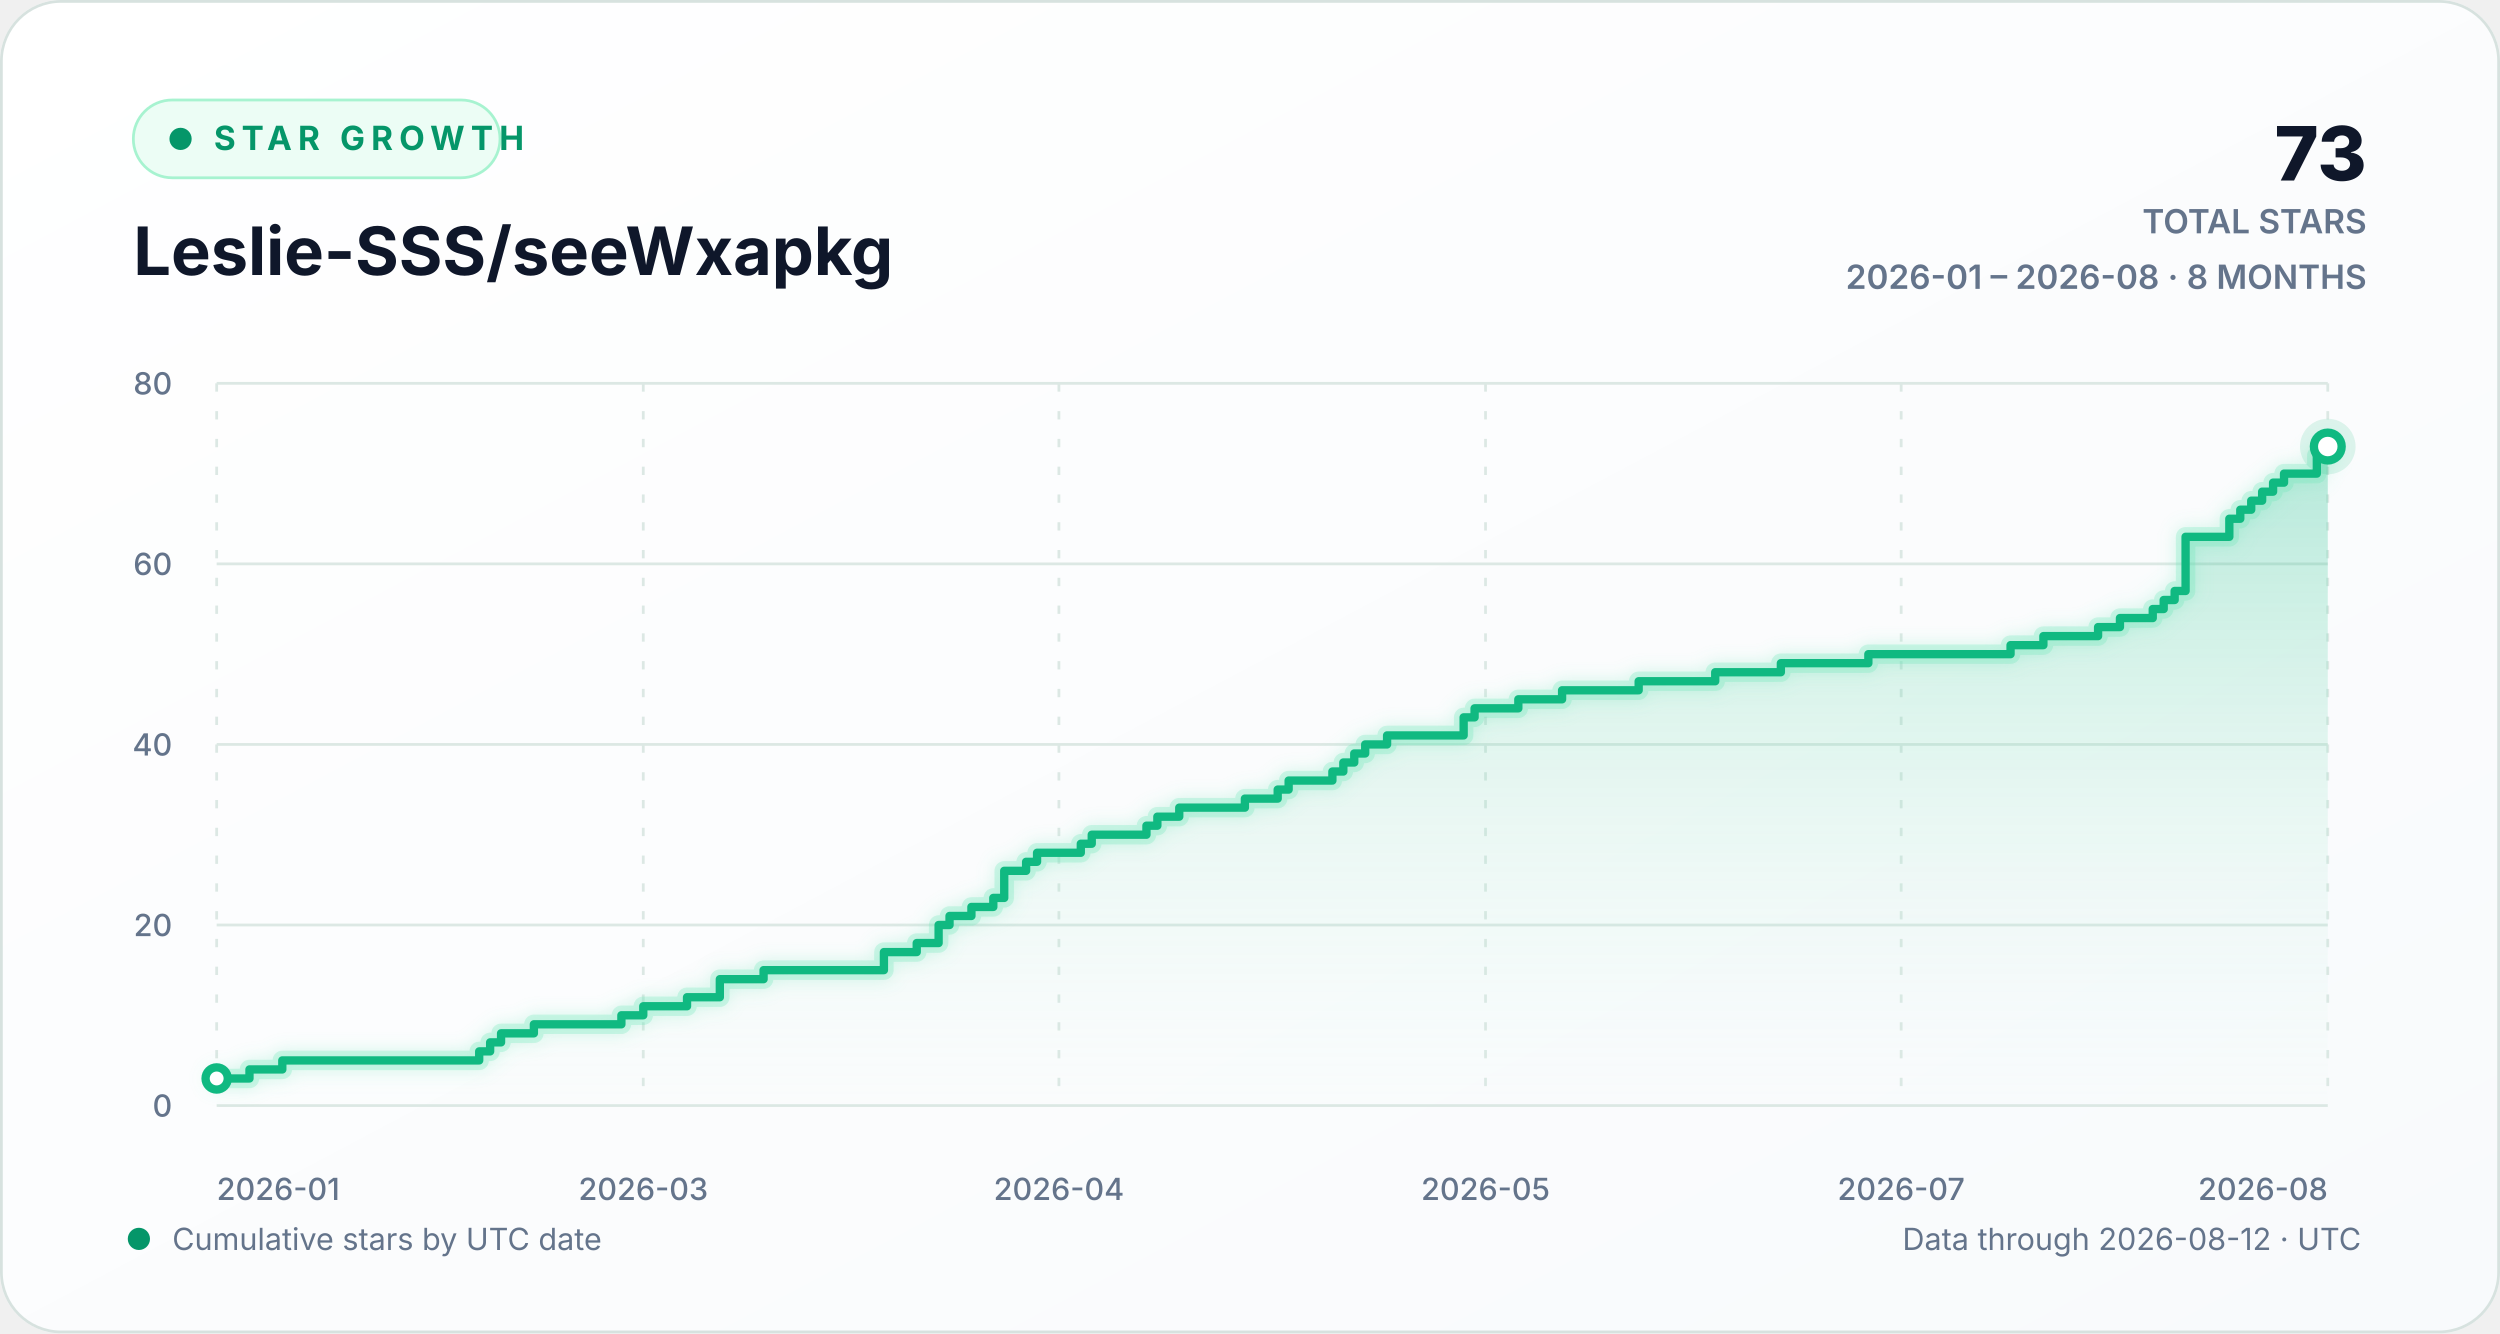
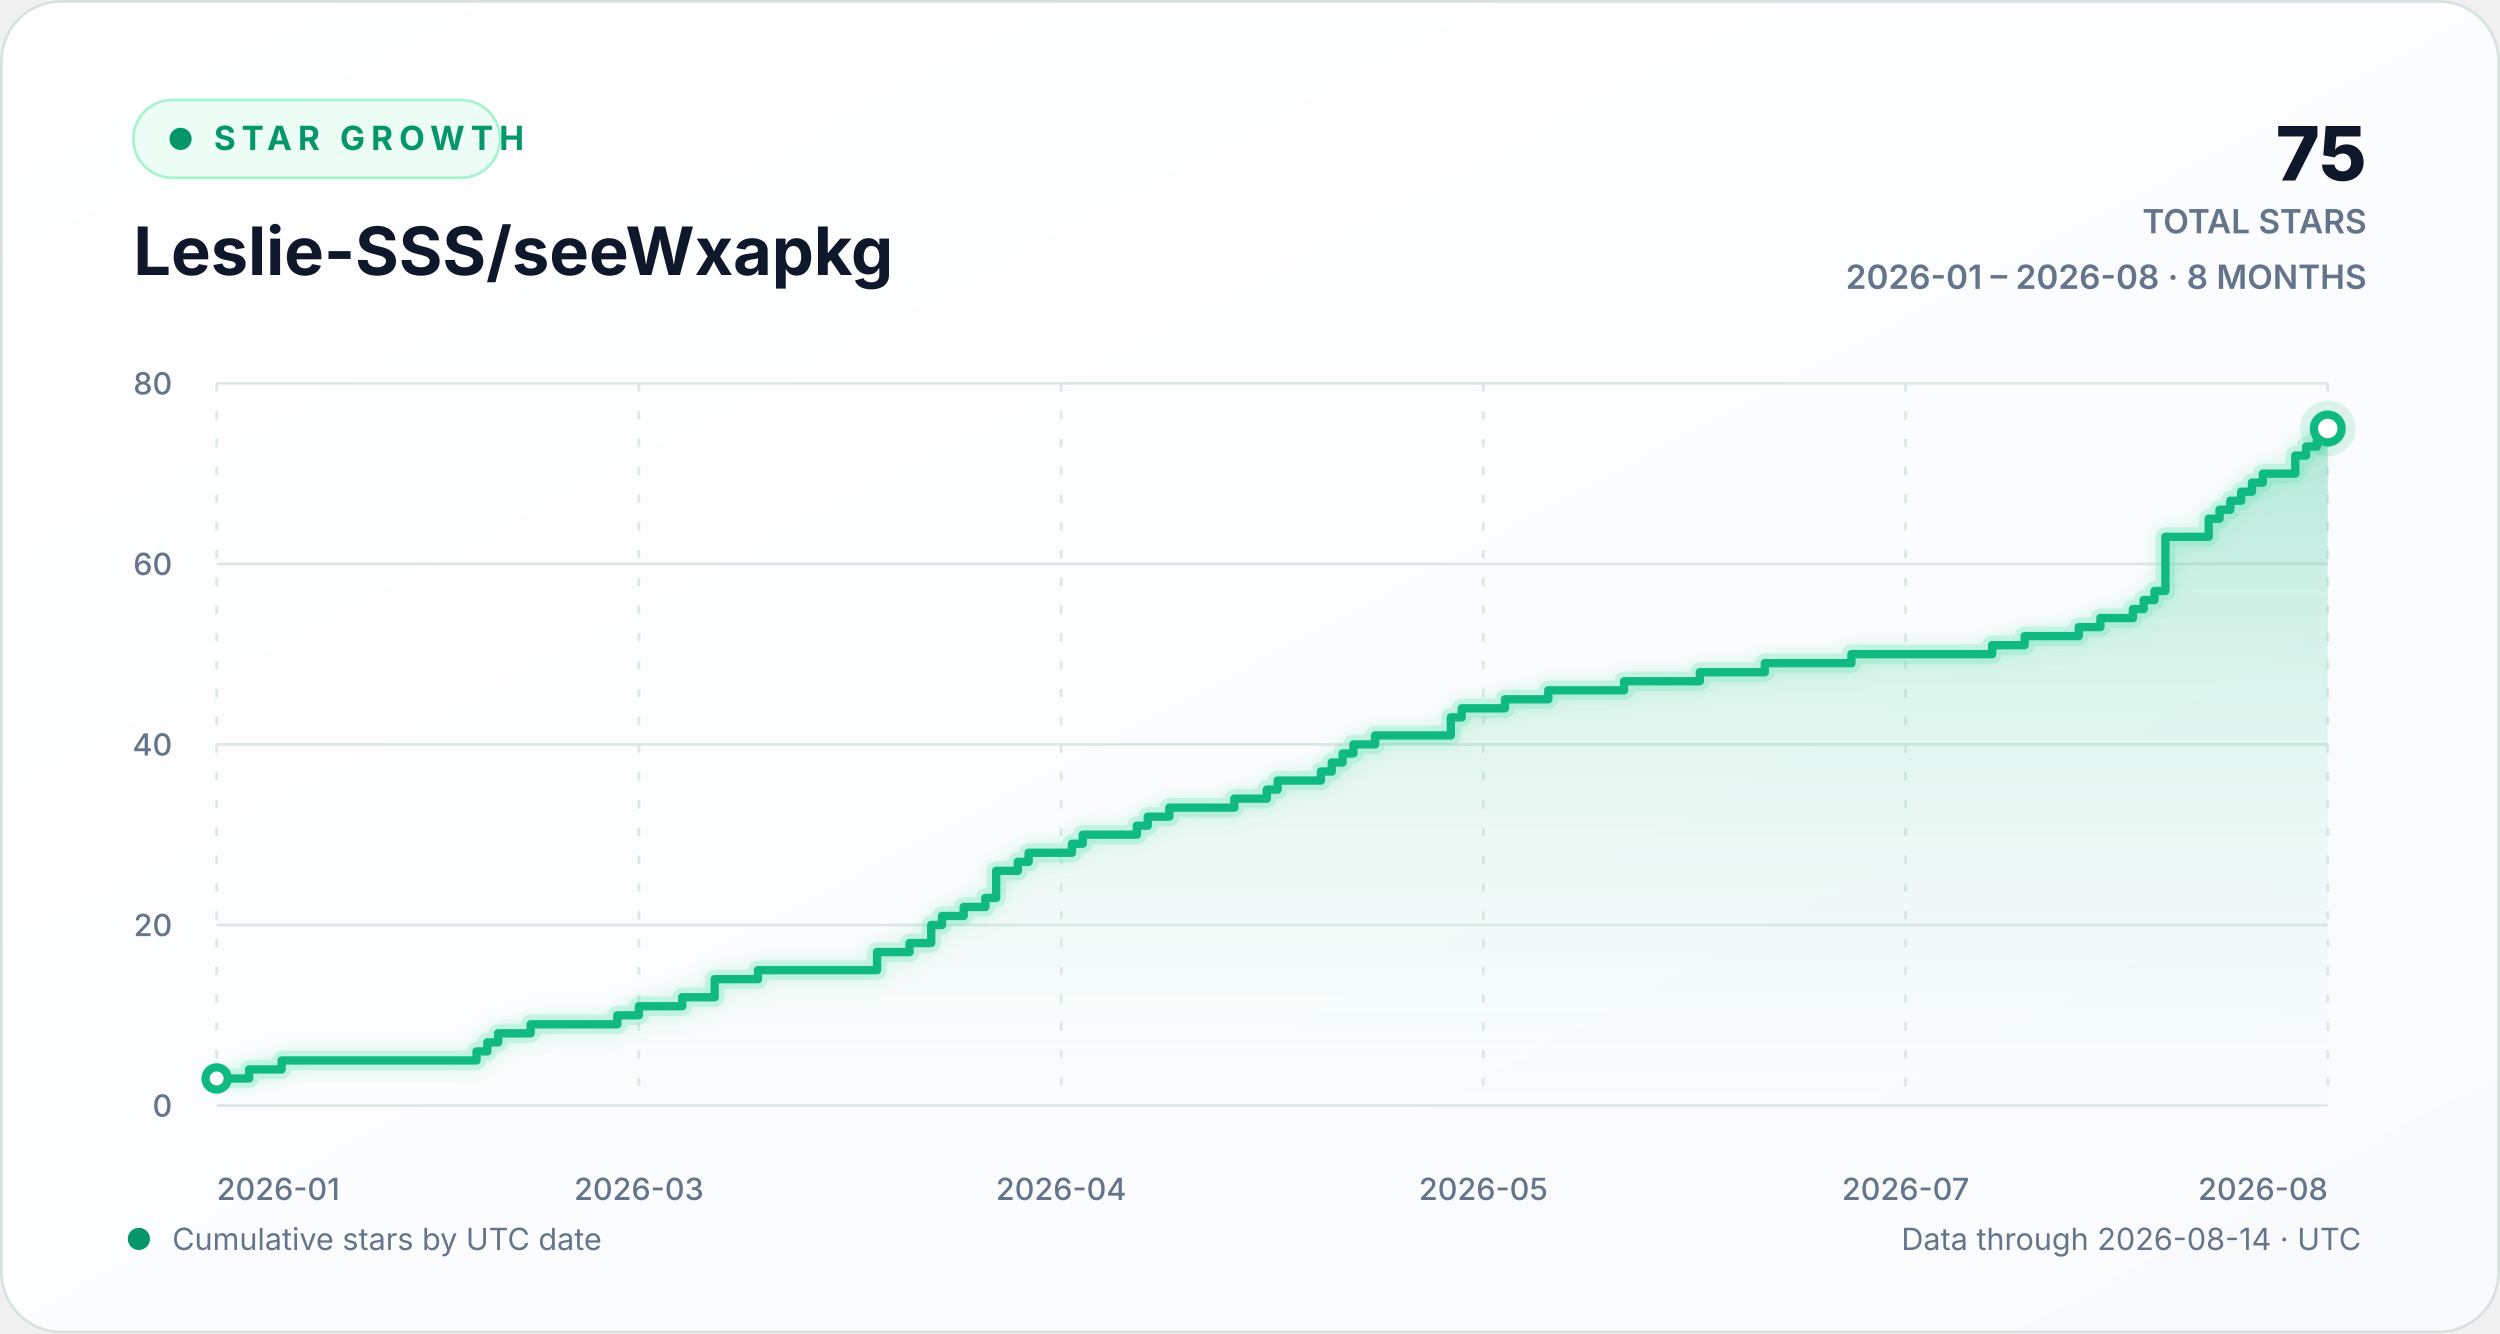
<svg xmlns="http://www.w3.org/2000/svg" width="900" height="480" viewBox="0 0 900 480" role="img" aria-labelledby="chart-title chart-description">
  <defs>
    <linearGradient id="background-gradient" x1="0" y1="0" x2="1" y2="1">
      <stop offset="0" stop-color="#ffffff" />
      <stop offset="1" stop-color="#f8fafc" />
    </linearGradient>
    <linearGradient id="area-gradient" x1="0" y1="0" x2="0" y2="1">
      <stop offset="0" stop-color="#10b981" stop-opacity="0.30" />
      <stop offset="1" stop-color="#d1fae5" stop-opacity="0.02" />
    </linearGradient>
    <filter id="line-glow" x="-20%" y="-20%" width="140%" height="140%">
      <feGaussianBlur stdDeviation="3" result="blur" />
      <feMerge>
        <feMergeNode in="blur" />
        <feMergeNode in="SourceGraphic" />
      </feMerge>
    </filter>
    <style>
      text { font-family: Inter, ui-sans-serif, -apple-system, BlinkMacSystemFont, "Segoe UI", sans-serif; }
      .eyebrow { fill: #059669; font-size: 12px; font-weight: 700; letter-spacing: 2.2px; }
      .heading { fill: #0f172a; font-size: 24px; font-weight: 720; }
      .stat { fill: #0f172a; font-size: 27px; font-weight: 760; }
      .stat-label { fill: #64748b; font-size: 12px; font-weight: 600; }
      .axis-label { fill: #64748b; font-size: 11px; font-weight: 520; }
      .footer-label { fill: #64748b; font-size: 11px; }
      .empty-label { fill: #64748b; font-size: 13px; font-weight: 600; }
      .grid-line { stroke: #dce8e4; stroke-width: 1; vector-effect: non-scaling-stroke; }
      .vertical-grid { stroke-dasharray: 3 7; }
      .trend-line { fill: none; stroke: #10b981; stroke-width: 3; stroke-linecap: round; stroke-linejoin: round; vector-effect: non-scaling-stroke; }
      .trend-glow { fill: none; stroke: #6ee7b7; stroke-opacity: 0.28; stroke-width: 7; stroke-linecap: round; stroke-linejoin: round; vector-effect: non-scaling-stroke; }
      .point-marker { fill: #ffffff; stroke: #10b981; stroke-width: 3; vector-effect: non-scaling-stroke; }
      .point-halo { fill: #10b981; fill-opacity: 0.13; }
    </style>
  </defs>
  <rect width="900" height="480" rx="22" fill="url(#background-gradient)" />
  <rect x="0.5" y="0.5" width="899" height="479" rx="21.5" fill="none" stroke="#d7e2df" />
  <g aria-hidden="true">
    <rect x="48" y="36" width="132" height="28" rx="14" fill="#ecfdf5" stroke="#a7f3d0" />
    <circle cx="65" cy="50" r="4" fill="#059669" />
    <text x="77" y="54" class="eyebrow">STAR GROWTH</text>
    <text x="48" y="99" class="heading">Leslie-SSS/seeWxapkg</text>
-     <text x="852" y="65" text-anchor="end" class="stat">73</text>
+     <text x="852" y="65" text-anchor="end" class="stat">75</text>
    <text x="852" y="84" text-anchor="end" class="stat-label">TOTAL STARS</text>
    <text x="852" y="104" text-anchor="end" class="stat-label">2026-01 – 2026-08 · 8 MONTHS</text>
  </g>
  <g aria-hidden="true">
    <line x1="78" y1="398.00" x2="838" y2="398.00" class="grid-line" />
    <text x="62" y="402.00" text-anchor="end" class="axis-label">0</text>
    <line x1="78" y1="333.00" x2="838" y2="333.00" class="grid-line" />
    <text x="62" y="337.00" text-anchor="end" class="axis-label">20</text>
    <line x1="78" y1="268.00" x2="838" y2="268.00" class="grid-line" />
    <text x="62" y="272.00" text-anchor="end" class="axis-label">40</text>
    <line x1="78" y1="203.00" x2="838" y2="203.00" class="grid-line" />
    <text x="62" y="207.00" text-anchor="end" class="axis-label">60</text>
    <line x1="78" y1="138.00" x2="838" y2="138.00" class="grid-line" />
    <text x="62" y="142.00" text-anchor="end" class="axis-label">80</text>
    <line x1="78.00" y1="138" x2="78.00" y2="398" class="grid-line vertical-grid" />
    <text x="78.00" y="432" text-anchor="start" class="axis-label">2026-01</text>
-     <line x1="231.58" y1="138" x2="231.58" y2="398" class="grid-line vertical-grid" />
-     <text x="231.58" y="432" text-anchor="middle" class="axis-label">2026-03</text>
-     <line x1="381.21" y1="138" x2="381.21" y2="398" class="grid-line vertical-grid" />
-     <text x="381.21" y="432" text-anchor="middle" class="axis-label">2026-04</text>
-     <line x1="534.79" y1="138" x2="534.79" y2="398" class="grid-line vertical-grid" />
-     <text x="534.79" y="432" text-anchor="middle" class="axis-label">2026-05</text>
-     <line x1="684.42" y1="138" x2="684.42" y2="398" class="grid-line vertical-grid" />
-     <text x="684.42" y="432" text-anchor="middle" class="axis-label">2026-07</text>
+     <line x1="230.00" y1="138" x2="230.00" y2="398" class="grid-line vertical-grid" />
+     <text x="230.00" y="432" text-anchor="middle" class="axis-label">2026-03</text>
+     <line x1="382.00" y1="138" x2="382.00" y2="398" class="grid-line vertical-grid" />
+     <text x="382.00" y="432" text-anchor="middle" class="axis-label">2026-04</text>
+     <line x1="534.00" y1="138" x2="534.00" y2="398" class="grid-line vertical-grid" />
+     <text x="534.00" y="432" text-anchor="middle" class="axis-label">2026-05</text>
+     <line x1="686.00" y1="138" x2="686.00" y2="398" class="grid-line vertical-grid" />
+     <text x="686.00" y="432" text-anchor="middle" class="axis-label">2026-07</text>
    <line x1="838.00" y1="138" x2="838.00" y2="398" class="grid-line vertical-grid" />
    <text x="838.00" y="432" text-anchor="end" class="axis-label">2026-08</text>
-     <path d="M 78.00 388.25 H 89.81 V 385.00 H 101.63 V 381.75 H 172.51 V 378.50 H 176.45 V 375.25 H 180.38 V 372.00 H 192.20 V 368.75 H 223.70 V 365.50 H 231.58 V 362.25 H 247.33 V 359.00 H 259.14 V 352.50 H 274.89 V 349.25 H 318.21 V 342.75 H 330.02 V 339.50 H 337.90 V 333.00 H 341.83 V 329.75 H 349.71 V 326.50 H 357.59 V 323.25 H 361.52 V 313.50 H 369.40 V 310.25 H 373.34 V 307.00 H 389.09 V 303.75 H 393.03 V 300.50 H 412.72 V 297.25 H 416.65 V 294.00 H 424.53 V 290.75 H 448.16 V 287.50 H 459.97 V 284.25 H 463.91 V 281.00 H 479.66 V 277.75 H 483.60 V 274.50 H 487.53 V 271.25 H 491.47 V 268.00 H 499.35 V 264.75 H 526.91 V 258.25 H 530.85 V 255.00 H 546.60 V 251.75 H 562.35 V 248.50 H 589.92 V 245.25 H 617.48 V 242.00 H 641.11 V 238.75 H 672.61 V 235.50 H 723.80 V 232.25 H 735.62 V 229.00 H 755.31 V 225.75 H 763.18 V 222.50 H 774.99 V 219.25 H 778.93 V 216.00 H 782.87 V 212.75 H 786.81 V 193.25 H 802.56 V 186.75 H 806.50 V 183.50 H 810.44 V 180.25 H 814.37 V 177.00 H 818.31 V 173.75 H 822.25 V 170.50 H 834.06 V 164.00 H 838.00 V 160.75 L 838.00 398 L 78.00 398 Z" fill="url(#area-gradient)" />
-     <path d="M 78.00 388.25 H 89.81 V 385.00 H 101.63 V 381.75 H 172.51 V 378.50 H 176.45 V 375.25 H 180.38 V 372.00 H 192.20 V 368.75 H 223.70 V 365.50 H 231.58 V 362.25 H 247.33 V 359.00 H 259.14 V 352.50 H 274.89 V 349.25 H 318.21 V 342.75 H 330.02 V 339.50 H 337.90 V 333.00 H 341.83 V 329.75 H 349.71 V 326.50 H 357.59 V 323.25 H 361.52 V 313.50 H 369.40 V 310.25 H 373.34 V 307.00 H 389.09 V 303.75 H 393.03 V 300.50 H 412.72 V 297.25 H 416.65 V 294.00 H 424.53 V 290.75 H 448.16 V 287.50 H 459.97 V 284.25 H 463.91 V 281.00 H 479.66 V 277.75 H 483.60 V 274.50 H 487.53 V 271.25 H 491.47 V 268.00 H 499.35 V 264.75 H 526.91 V 258.25 H 530.85 V 255.00 H 546.60 V 251.75 H 562.35 V 248.50 H 589.92 V 245.25 H 617.48 V 242.00 H 641.11 V 238.75 H 672.61 V 235.50 H 723.80 V 232.25 H 735.62 V 229.00 H 755.31 V 225.75 H 763.18 V 222.50 H 774.99 V 219.25 H 778.93 V 216.00 H 782.87 V 212.75 H 786.81 V 193.25 H 802.56 V 186.75 H 806.50 V 183.50 H 810.44 V 180.25 H 814.37 V 177.00 H 818.31 V 173.75 H 822.25 V 170.50 H 834.06 V 164.00 H 838.00 V 160.75" class="trend-glow" filter="url(#line-glow)" />
-     <path d="M 78.00 388.25 H 89.81 V 385.00 H 101.63 V 381.75 H 172.51 V 378.50 H 176.45 V 375.25 H 180.38 V 372.00 H 192.20 V 368.75 H 223.70 V 365.50 H 231.58 V 362.25 H 247.33 V 359.00 H 259.14 V 352.50 H 274.89 V 349.25 H 318.21 V 342.75 H 330.02 V 339.50 H 337.90 V 333.00 H 341.83 V 329.75 H 349.71 V 326.50 H 357.59 V 323.25 H 361.52 V 313.50 H 369.40 V 310.25 H 373.34 V 307.00 H 389.09 V 303.75 H 393.03 V 300.50 H 412.72 V 297.25 H 416.65 V 294.00 H 424.53 V 290.75 H 448.16 V 287.50 H 459.97 V 284.25 H 463.91 V 281.00 H 479.66 V 277.75 H 483.60 V 274.50 H 487.53 V 271.25 H 491.47 V 268.00 H 499.35 V 264.75 H 526.91 V 258.25 H 530.85 V 255.00 H 546.60 V 251.75 H 562.35 V 248.50 H 589.92 V 245.25 H 617.48 V 242.00 H 641.11 V 238.75 H 672.61 V 235.50 H 723.80 V 232.25 H 735.62 V 229.00 H 755.31 V 225.75 H 763.18 V 222.50 H 774.99 V 219.25 H 778.93 V 216.00 H 782.87 V 212.75 H 786.81 V 193.25 H 802.56 V 186.75 H 806.50 V 183.50 H 810.44 V 180.25 H 814.37 V 177.00 H 818.31 V 173.75 H 822.25 V 170.50 H 834.06 V 164.00 H 838.00 V 160.75" class="trend-line" />
+     <path d="M 78.00 388.25 H 89.69 V 385.00 H 101.38 V 381.75 H 171.54 V 378.50 H 175.44 V 375.25 H 179.33 V 372.00 H 191.03 V 368.75 H 222.21 V 365.50 H 230.00 V 362.25 H 245.59 V 359.00 H 257.28 V 352.50 H 272.87 V 349.25 H 315.74 V 342.75 H 327.44 V 339.50 H 335.23 V 333.00 H 339.13 V 329.75 H 346.92 V 326.50 H 354.72 V 323.25 H 358.62 V 313.50 H 366.41 V 310.25 H 370.31 V 307.00 H 385.90 V 303.75 H 389.79 V 300.50 H 409.28 V 297.25 H 413.18 V 294.00 H 420.97 V 290.75 H 444.36 V 287.50 H 456.05 V 284.25 H 459.95 V 281.00 H 475.54 V 277.75 H 479.44 V 274.50 H 483.33 V 271.25 H 487.23 V 268.00 H 495.03 V 264.75 H 522.31 V 258.25 H 526.21 V 255.00 H 541.79 V 251.75 H 557.38 V 248.50 H 584.67 V 245.25 H 611.95 V 242.00 H 635.33 V 238.75 H 666.51 V 235.50 H 717.18 V 232.25 H 728.87 V 229.00 H 748.36 V 225.75 H 756.15 V 222.50 H 767.85 V 219.25 H 771.74 V 216.00 H 775.64 V 212.75 H 779.54 V 193.25 H 795.13 V 186.75 H 799.03 V 183.50 H 802.92 V 180.25 H 806.82 V 177.00 H 810.72 V 173.75 H 814.62 V 170.50 H 826.31 V 164.00 H 830.21 V 160.75 H 834.10 V 157.50 H 838.00 V 154.25 L 838.00 398 L 78.00 398 Z" fill="url(#area-gradient)" />
+     <path d="M 78.00 388.25 H 89.69 V 385.00 H 101.38 V 381.75 H 171.54 V 378.50 H 175.44 V 375.25 H 179.33 V 372.00 H 191.03 V 368.75 H 222.21 V 365.50 H 230.00 V 362.25 H 245.59 V 359.00 H 257.28 V 352.50 H 272.87 V 349.25 H 315.74 V 342.75 H 327.44 V 339.50 H 335.23 V 333.00 H 339.13 V 329.75 H 346.92 V 326.50 H 354.72 V 323.25 H 358.62 V 313.50 H 366.41 V 310.25 H 370.31 V 307.00 H 385.90 V 303.75 H 389.79 V 300.50 H 409.28 V 297.25 H 413.18 V 294.00 H 420.97 V 290.75 H 444.36 V 287.50 H 456.05 V 284.25 H 459.95 V 281.00 H 475.54 V 277.75 H 479.44 V 274.50 H 483.33 V 271.25 H 487.23 V 268.00 H 495.03 V 264.75 H 522.31 V 258.25 H 526.21 V 255.00 H 541.79 V 251.75 H 557.38 V 248.50 H 584.67 V 245.25 H 611.95 V 242.00 H 635.33 V 238.75 H 666.51 V 235.50 H 717.18 V 232.25 H 728.87 V 229.00 H 748.36 V 225.75 H 756.15 V 222.50 H 767.85 V 219.25 H 771.74 V 216.00 H 775.64 V 212.75 H 779.54 V 193.25 H 795.13 V 186.75 H 799.03 V 183.50 H 802.92 V 180.25 H 806.82 V 177.00 H 810.72 V 173.75 H 814.62 V 170.50 H 826.31 V 164.00 H 830.21 V 160.75 H 834.10 V 157.50 H 838.00 V 154.25" class="trend-glow" filter="url(#line-glow)" />
+     <path d="M 78.00 388.25 H 89.69 V 385.00 H 101.38 V 381.75 H 171.54 V 378.50 H 175.44 V 375.25 H 179.33 V 372.00 H 191.03 V 368.75 H 222.21 V 365.50 H 230.00 V 362.25 H 245.59 V 359.00 H 257.28 V 352.50 H 272.87 V 349.25 H 315.74 V 342.75 H 327.44 V 339.50 H 335.23 V 333.00 H 339.13 V 329.75 H 346.92 V 326.50 H 354.72 V 323.25 H 358.62 V 313.50 H 366.41 V 310.25 H 370.31 V 307.00 H 385.90 V 303.75 H 389.79 V 300.50 H 409.28 V 297.25 H 413.18 V 294.00 H 420.97 V 290.75 H 444.36 V 287.50 H 456.05 V 284.25 H 459.95 V 281.00 H 475.54 V 277.75 H 479.44 V 274.50 H 483.33 V 271.25 H 487.23 V 268.00 H 495.03 V 264.75 H 522.31 V 258.25 H 526.21 V 255.00 H 541.79 V 251.75 H 557.38 V 248.50 H 584.67 V 245.25 H 611.95 V 242.00 H 635.33 V 238.75 H 666.51 V 235.50 H 717.18 V 232.25 H 728.87 V 229.00 H 748.36 V 225.75 H 756.15 V 222.50 H 767.85 V 219.25 H 771.74 V 216.00 H 775.64 V 212.75 H 779.54 V 193.25 H 795.13 V 186.75 H 799.03 V 183.50 H 802.92 V 180.25 H 806.82 V 177.00 H 810.72 V 173.75 H 814.62 V 170.50 H 826.31 V 164.00 H 830.21 V 160.75 H 834.10 V 157.50 H 838.00 V 154.25" class="trend-line" />
    <circle cx="78.00" cy="388.25" r="4" class="point-marker" />
-     <circle cx="838.00" cy="160.75" r="10" class="point-halo" />
-     <circle cx="838.00" cy="160.75" r="5" class="point-marker" />
+     <circle cx="838.00" cy="154.25" r="10" class="point-halo" />
+     <circle cx="838.00" cy="154.25" r="5" class="point-marker" />
  </g>
  <g aria-hidden="true">
    <circle cx="50" cy="446" r="4" fill="#059669" />
    <text x="62" y="450" class="footer-label">Cumulative stars by UTC date</text>
-     <text x="850" y="450" text-anchor="end" class="footer-label">Data through 2026-08-12 · UTC</text>
+     <text x="850" y="450" text-anchor="end" class="footer-label">Data through 2026-08-14 · UTC</text>
  </g>
</svg>
